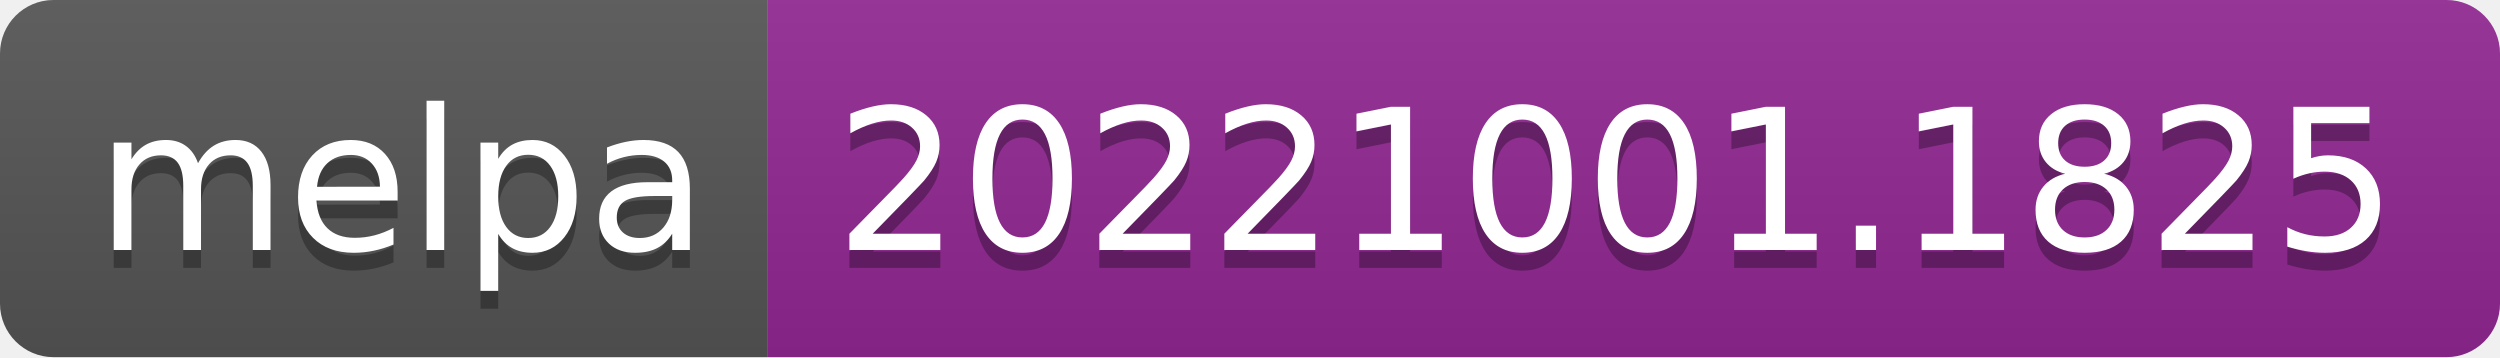
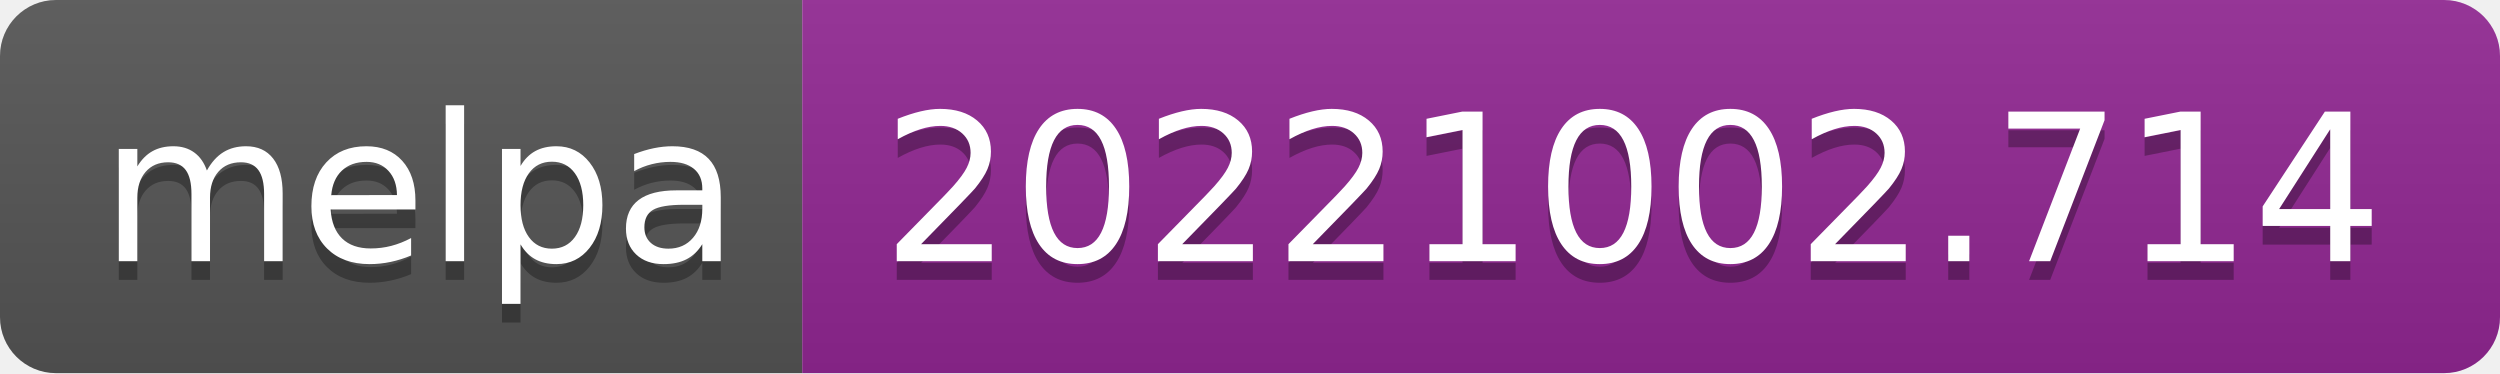
- <svg xmlns="http://www.w3.org/2000/svg" width="140" height="20" role="img" aria-label="melpa: 20221001.1825">
+ <svg xmlns="http://www.w3.org/2000/svg" width="134" height="20" role="img" aria-label="melpa: 20221002.714">
  <linearGradient id="s" x2="0" y2="100%">
    <stop offset="0" stop-color="#bbb" stop-opacity=".1" />
    <stop offset="1" stop-opacity=".1" />
  </linearGradient>
  <clipPath id="r">
-     <rect width="140" height="20" rx="3" fill="#fff" />
+     <rect width="134" height="20" rx="3" fill="#fff" />
  </clipPath>
  <g clip-path="url(#r)">
    <rect width="43" height="20" fill="#555" />
-     <rect x="43" width="97" height="20" fill="#922793" />
-     <rect width="140" height="20" fill="url(#s)" />
+     <rect x="43" width="91" height="20" fill="#922793" />
+     <rect width="134" height="20" fill="url(#s)" />
  </g>
  <g fill="#fff" text-anchor="middle" font-family="Verdana,Geneva,DejaVu Sans,sans-serif" text-rendering="geometricPrecision" font-size="110">
    <text aria-hidden="true" x="225" y="150" fill="#010101" fill-opacity=".3" transform="scale(.1)" textLength="330">melpa</text>
    <text x="225" y="140" transform="scale(.1)" fill="#fff" textLength="330">melpa</text>
-     <text aria-hidden="true" x="905" y="150" fill="#010101" fill-opacity=".3" transform="scale(.1)" textLength="870">20221001.1825</text>
-     <text x="905" y="140" transform="scale(.1)" fill="#fff" textLength="870">20221001.1825</text>
+     <text aria-hidden="true" x="875" y="150" fill="#010101" fill-opacity=".3" transform="scale(.1)" textLength="810">20221002.714</text>
+     <text x="875" y="140" transform="scale(.1)" fill="#fff" textLength="810">20221002.714</text>
  </g>
</svg>
